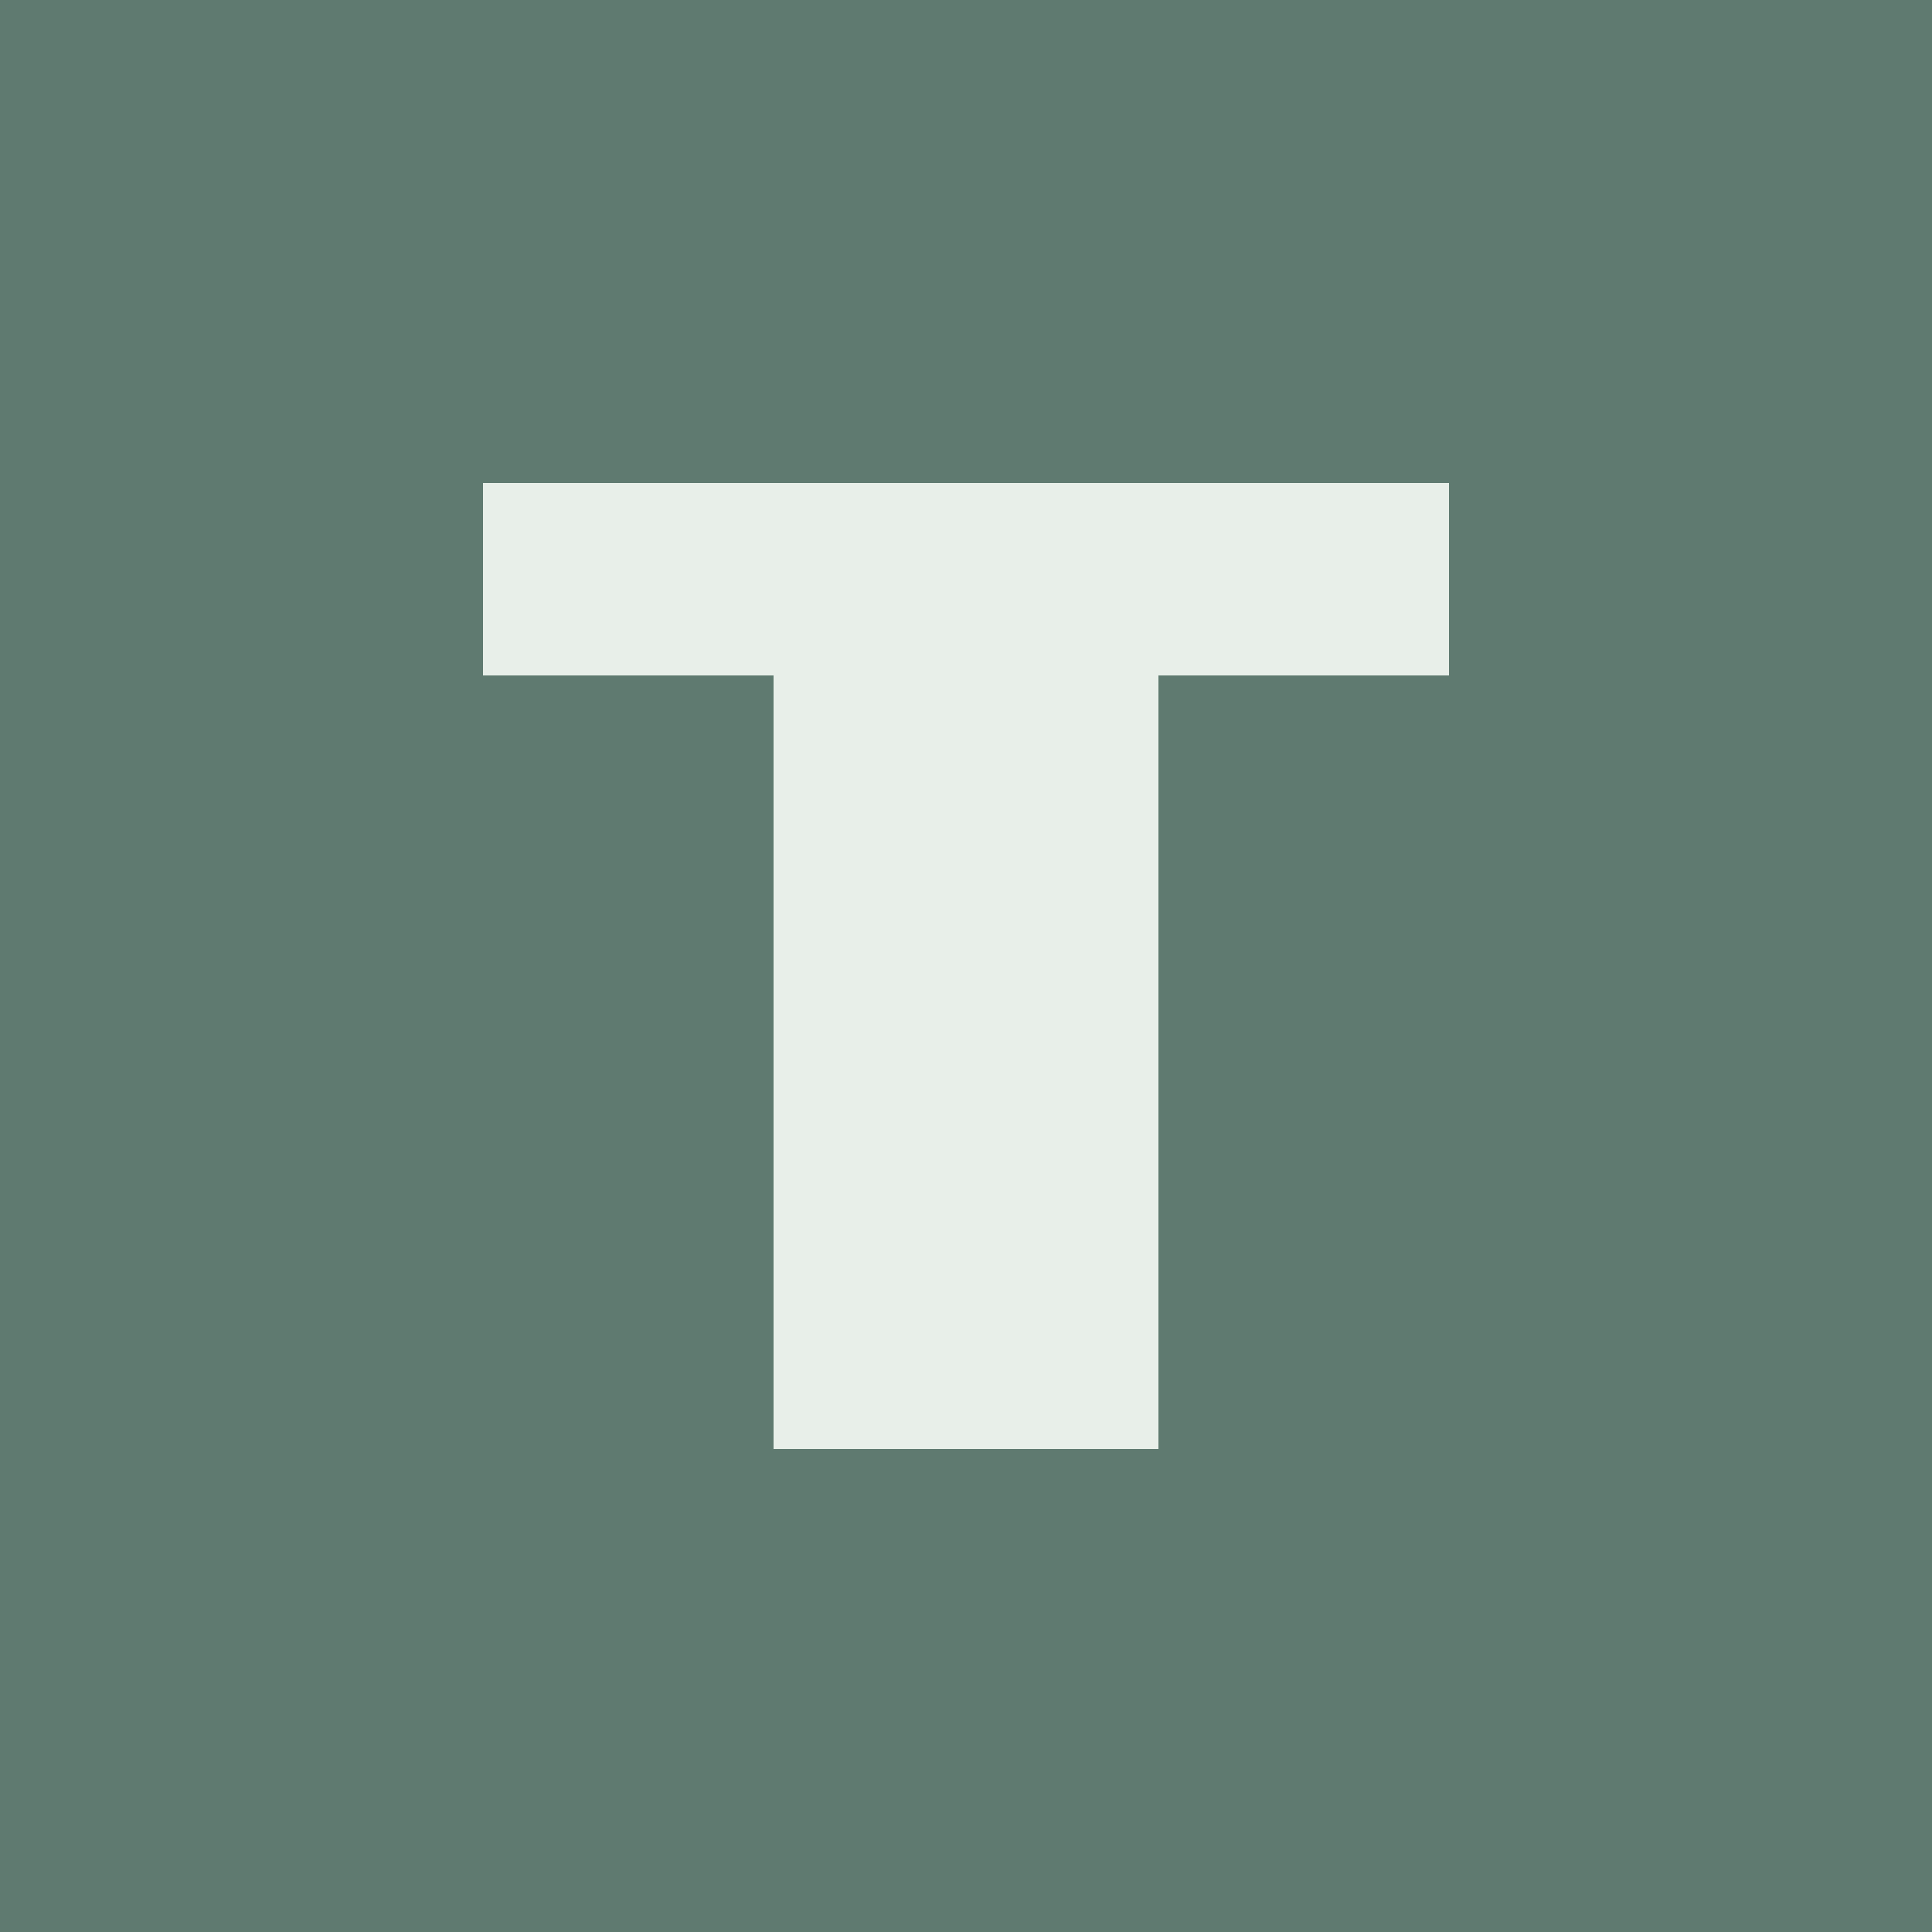
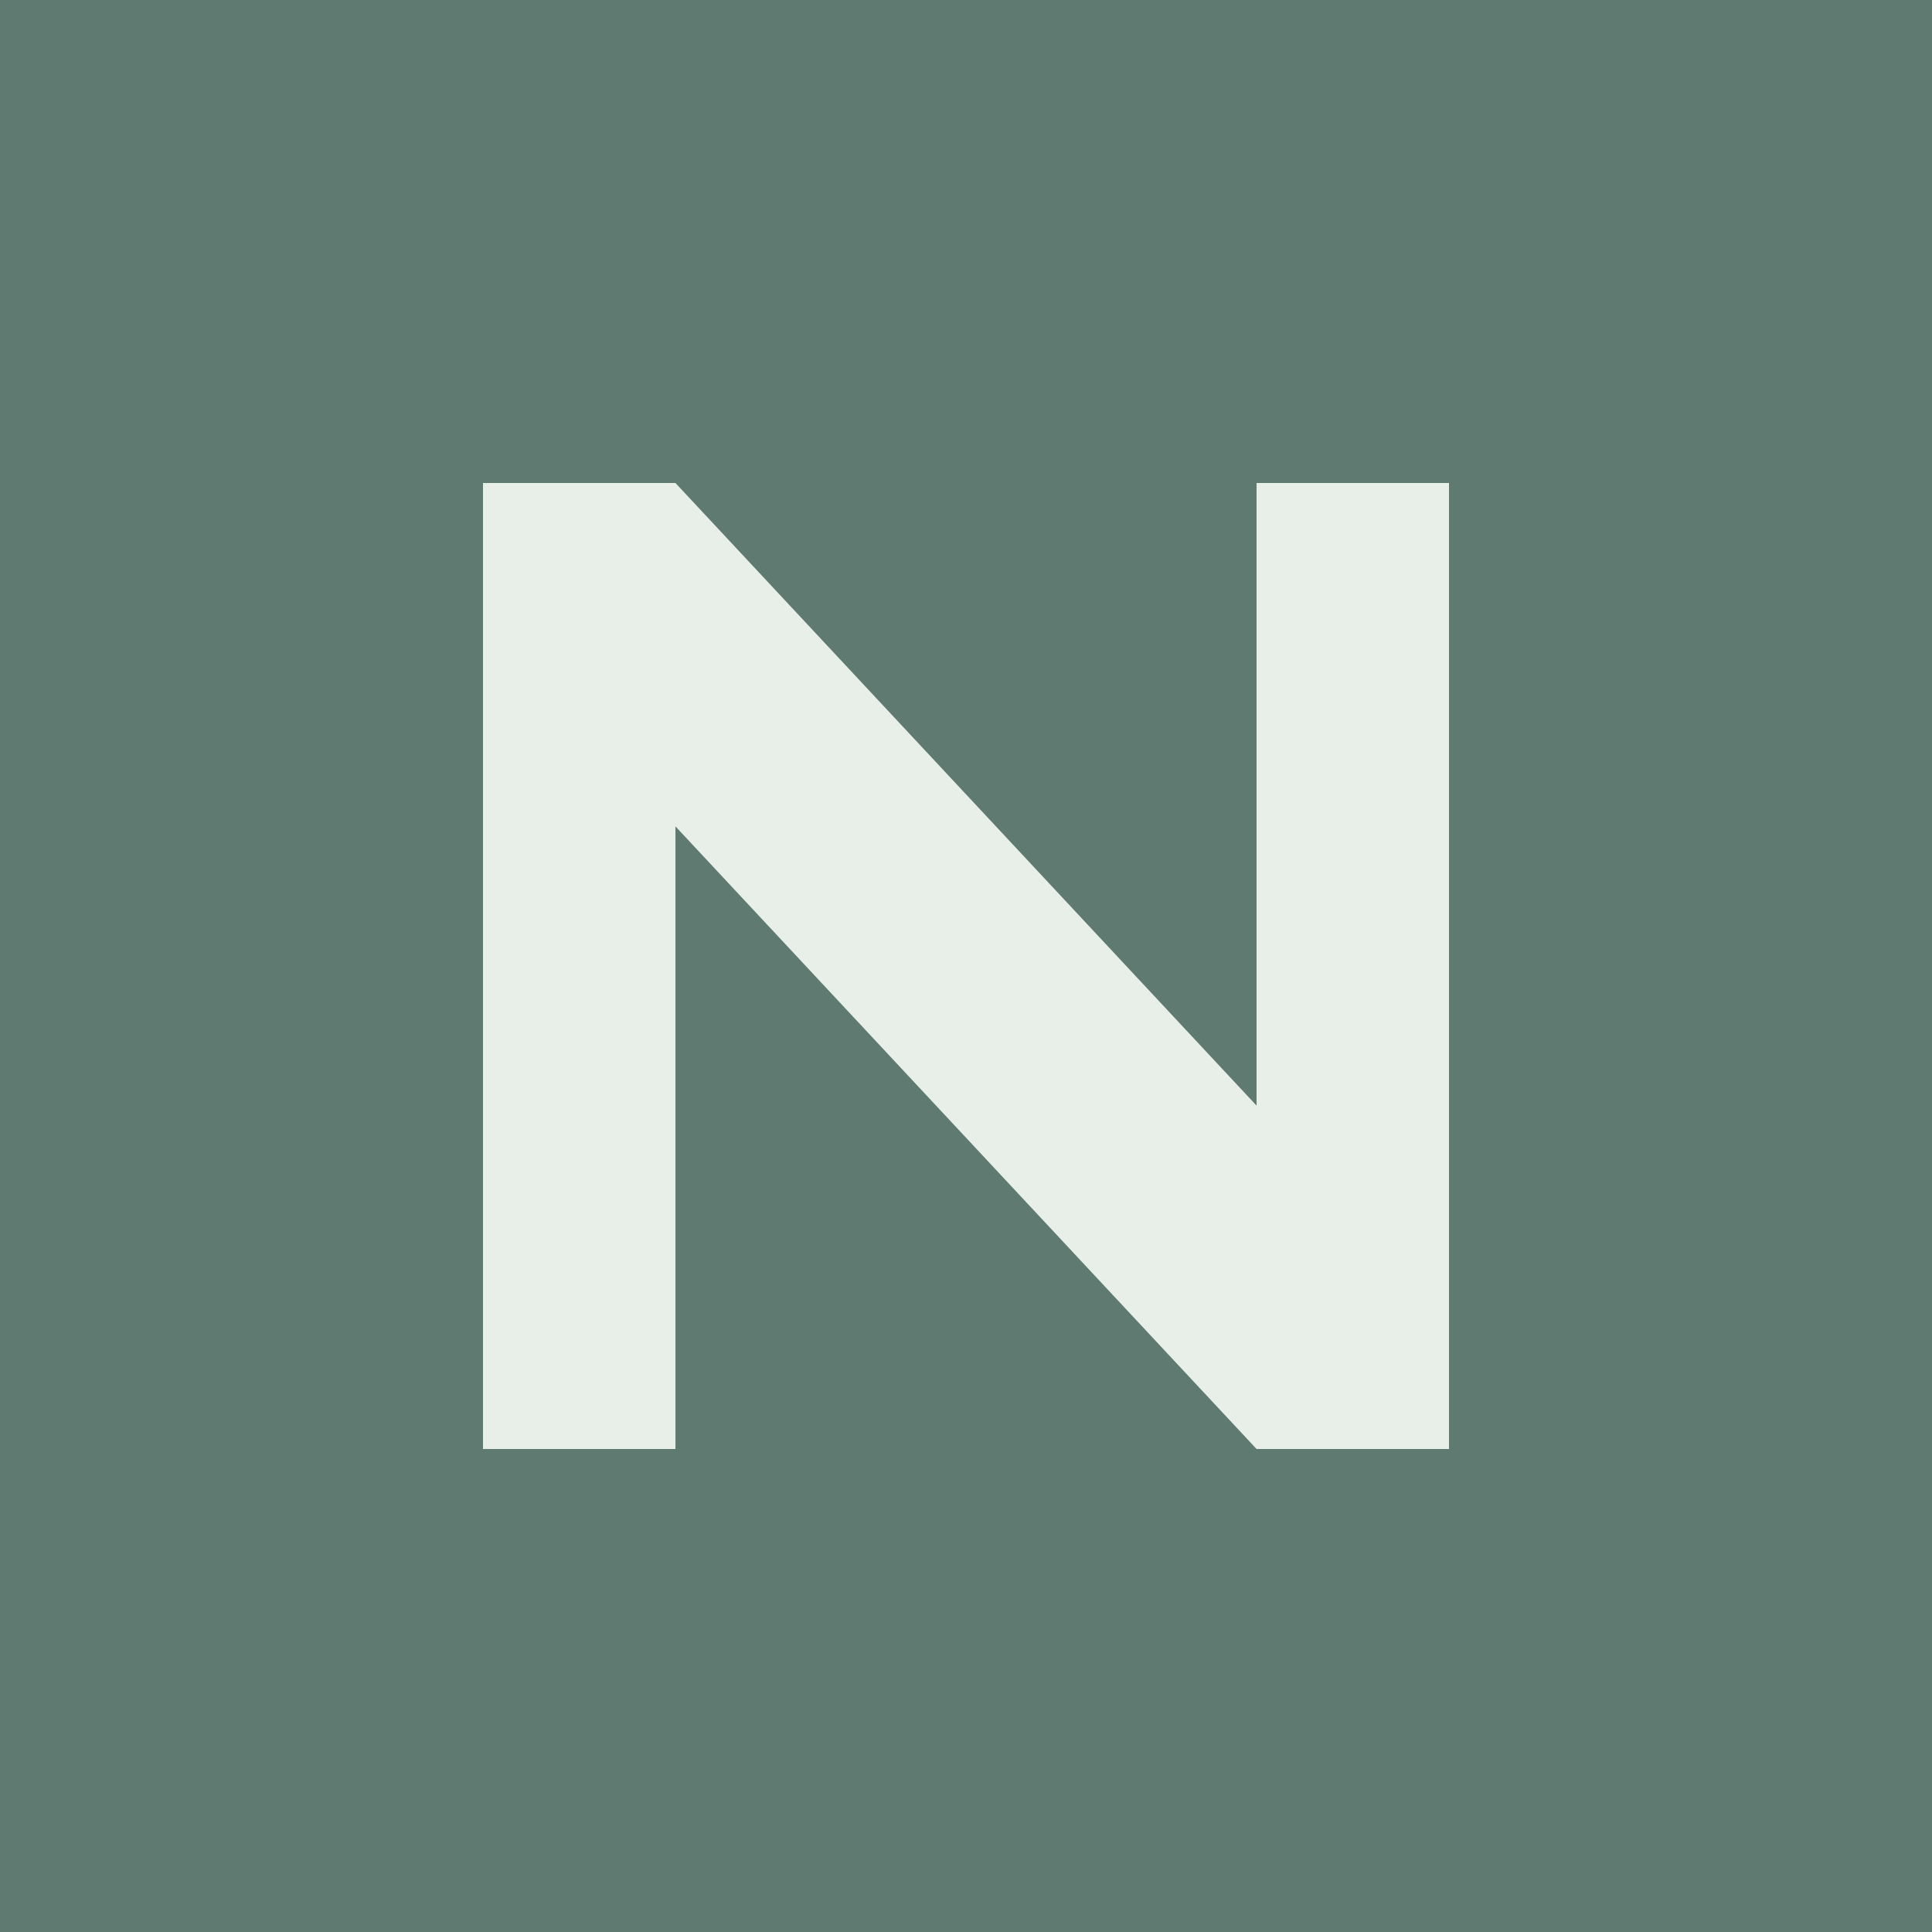
<svg xmlns="http://www.w3.org/2000/svg" viewBox="0 0 1024 1024">
  <rect width="1024" height="1024" fill="#5f7a70" />
-   <path fill="#e8efe9" d="M256 256H768V358H614V768H410V358H256Z" />
+   <path fill="#e8efe9" d="M256 256H358L666 586V256H768V768H666L358 438V768H256Z" />
</svg>
